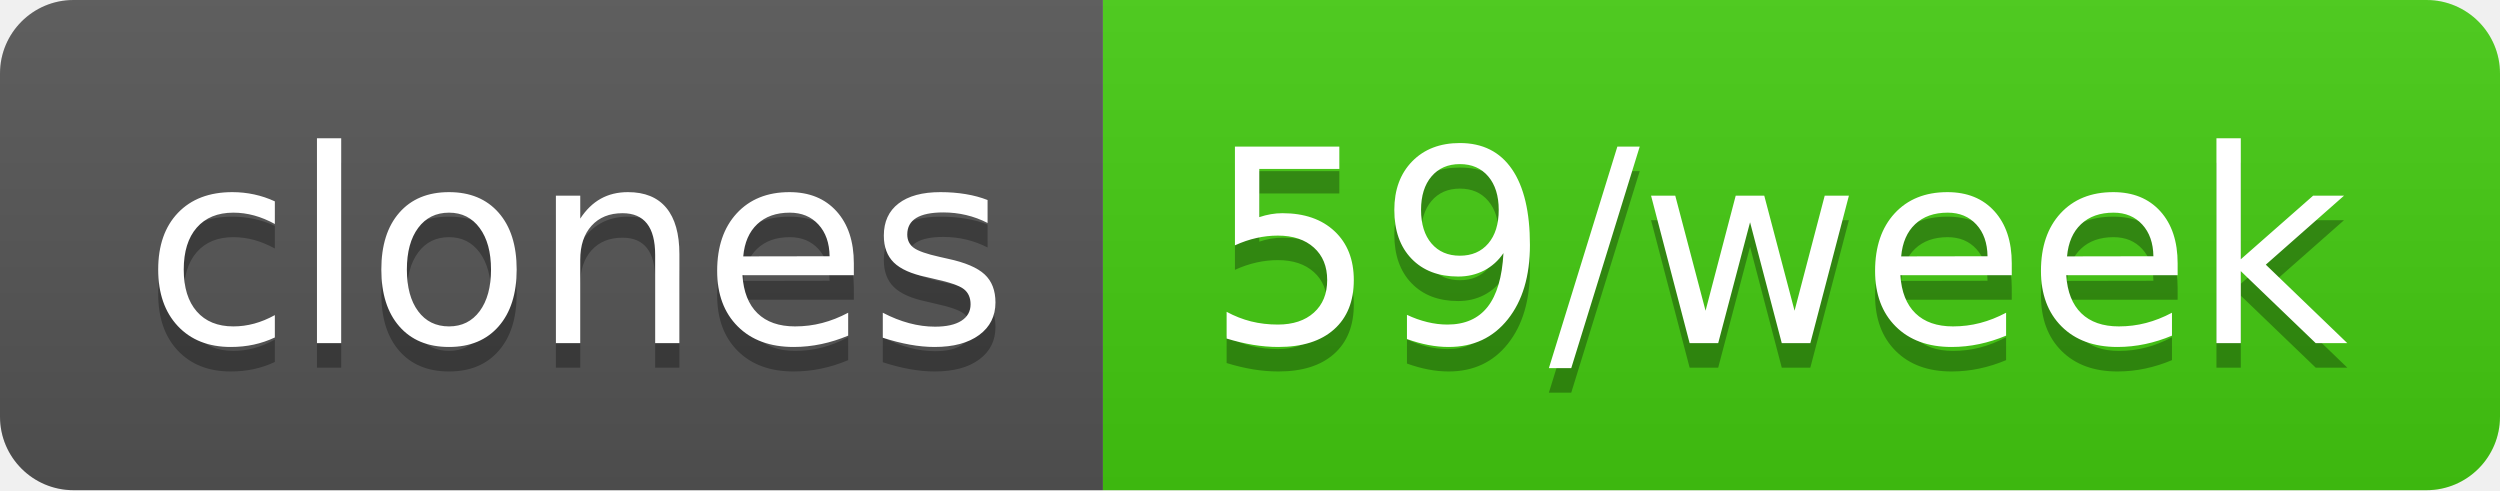
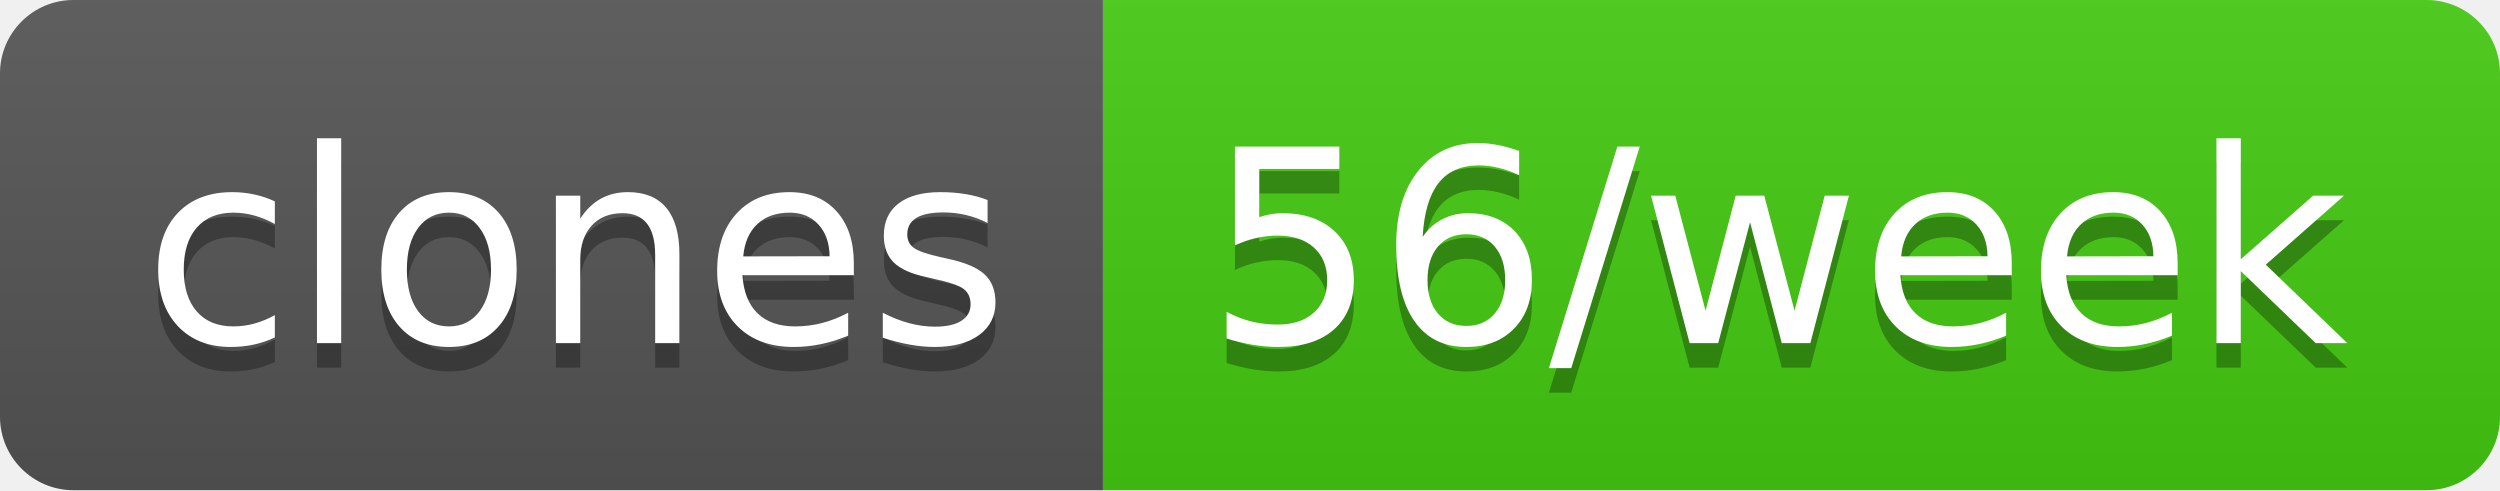
- <svg xmlns="http://www.w3.org/2000/svg" width="102" height="20" role="img" aria-label="clones: 59/week">
+ <svg xmlns="http://www.w3.org/2000/svg" width="102" height="20" role="img" aria-label="clones: 56/week">
  <linearGradient id="s" x2="0" y2="100%">
    <stop offset="0" stop-color="#bbb" stop-opacity=".1" />
    <stop offset="1" stop-opacity=".1" />
  </linearGradient>
  <clipPath id="r">
    <rect width="102" height="20" rx="3" fill="#fff" />
  </clipPath>
  <g clip-path="url(#r)">
    <rect width="45" height="20" fill="#555" />
    <rect x="45" width="57" height="20" fill="#4c1" />
    <rect width="102" height="20" fill="url(#s)" />
  </g>
  <g fill="#fff" text-anchor="middle" font-family="Verdana,Geneva,DejaVu Sans,sans-serif" text-rendering="geometricPrecision" font-size="110">
    <text aria-hidden="true" x="235" y="150" fill="#010101" fill-opacity=".3" transform="scale(.1)" textLength="350">clones</text>
    <text x="235" y="140" transform="scale(.1)" fill="#fff" textLength="350">clones</text>
-     <text aria-hidden="true" x="725" y="150" fill="#010101" fill-opacity=".3" transform="scale(.1)" textLength="470">59/week</text>
-     <text x="725" y="140" transform="scale(.1)" fill="#fff" textLength="470">59/week</text>
+     <text aria-hidden="true" x="725" y="150" fill="#010101" fill-opacity=".3" transform="scale(.1)" textLength="470">56/week</text>
+     <text x="725" y="140" transform="scale(.1)" fill="#fff" textLength="470">56/week</text>
  </g>
</svg>
